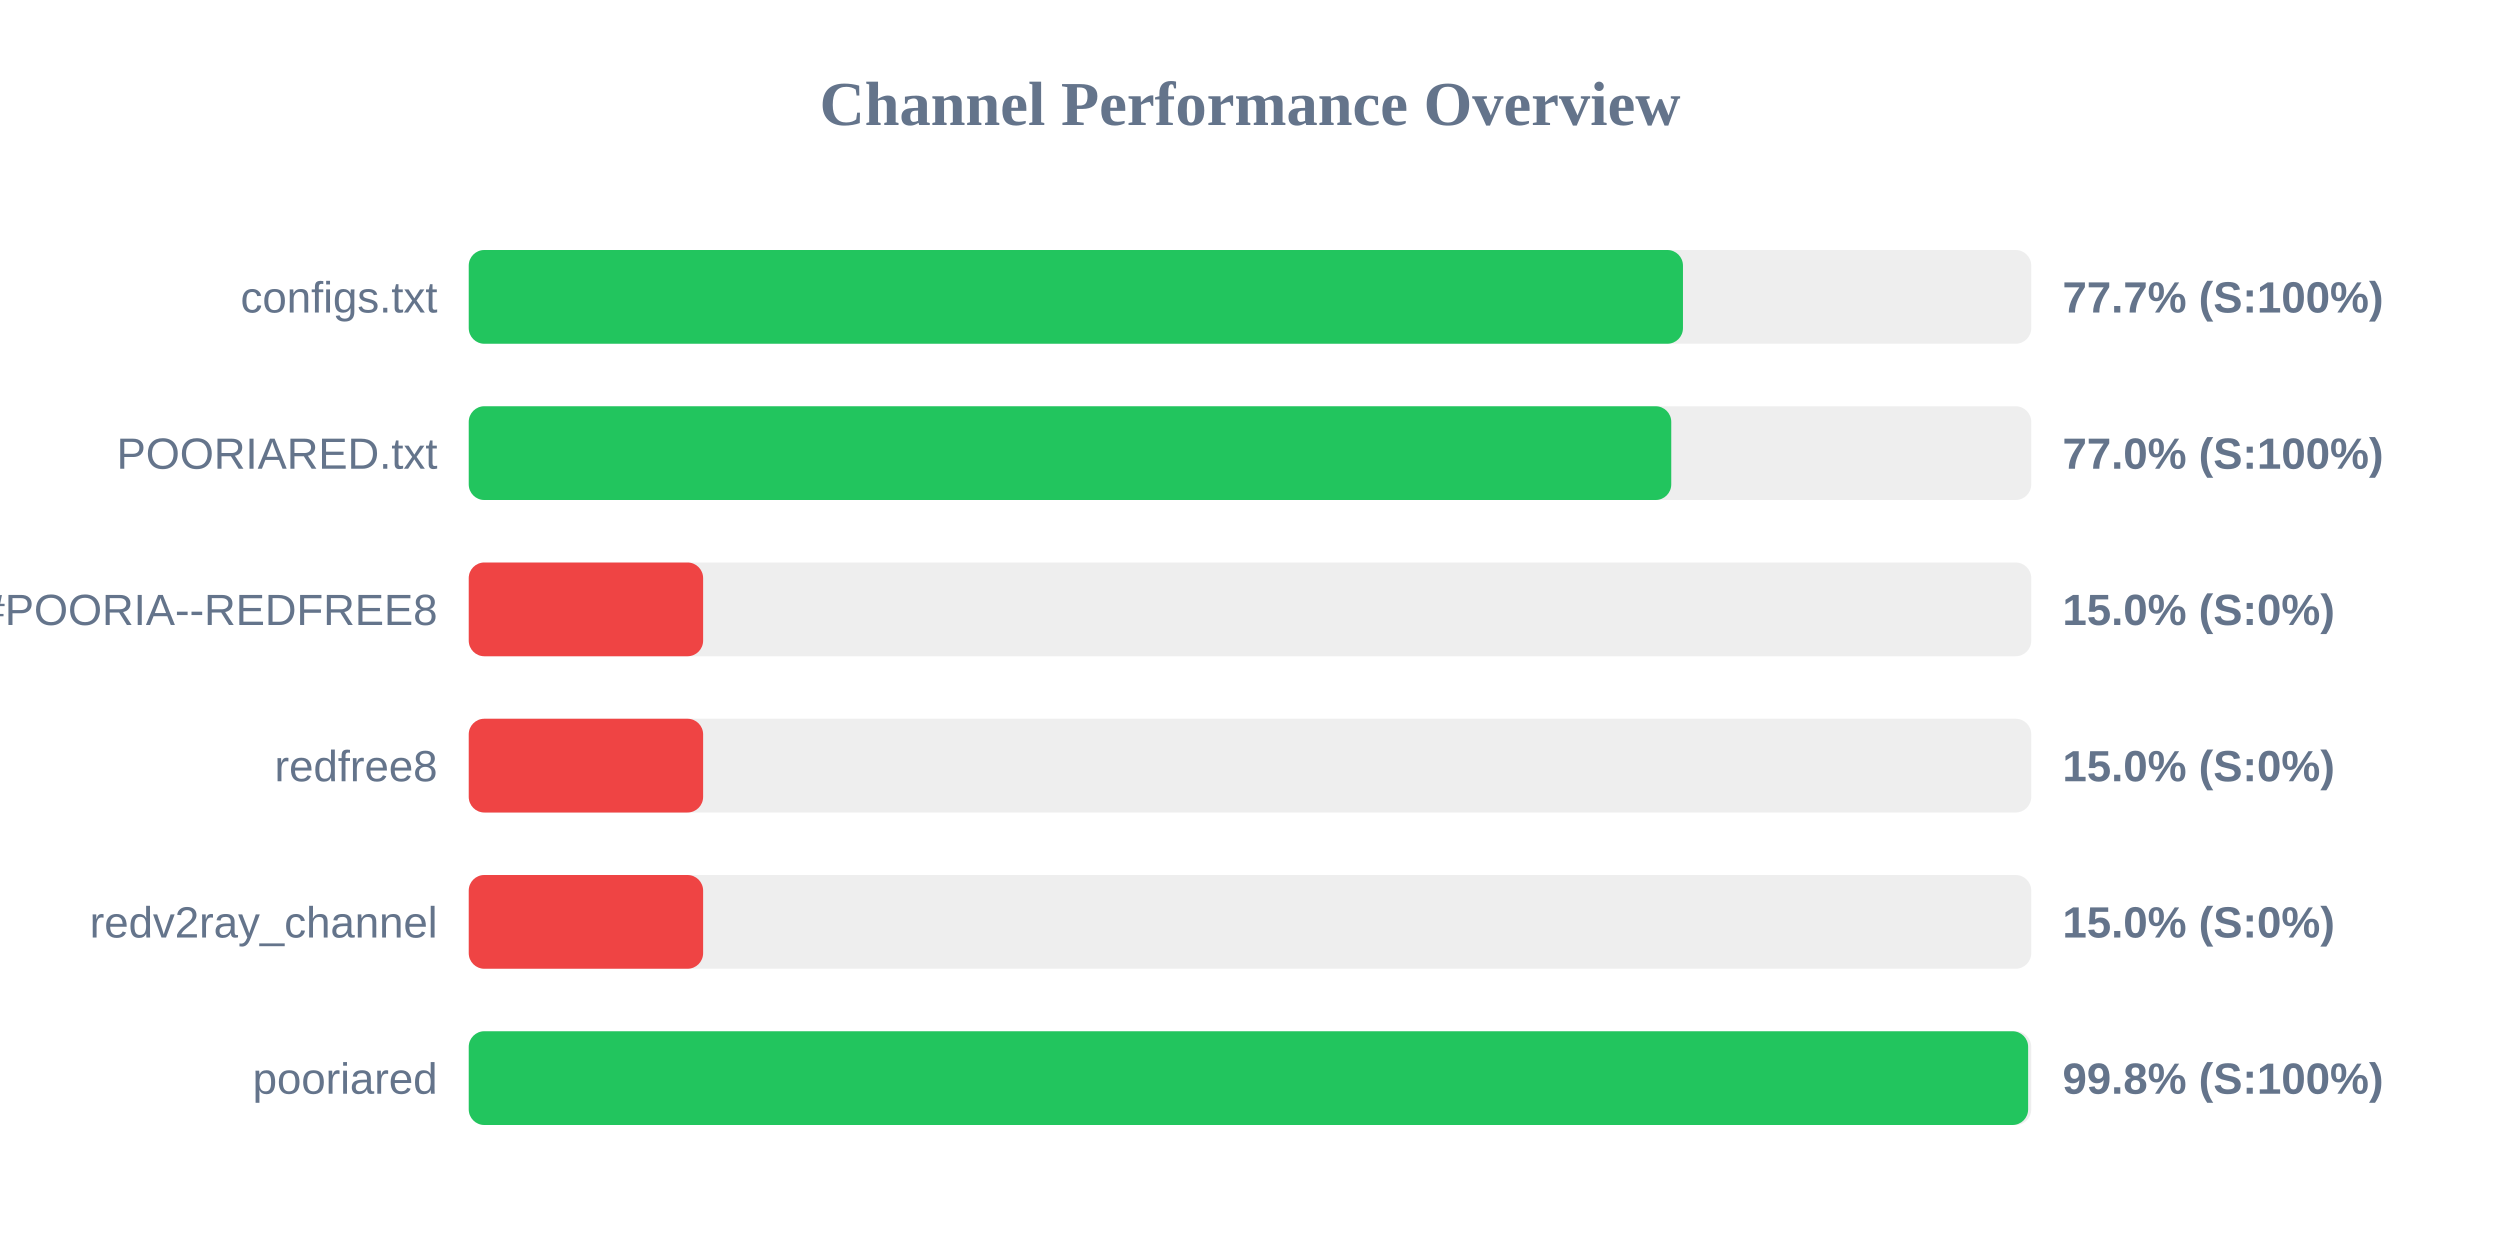
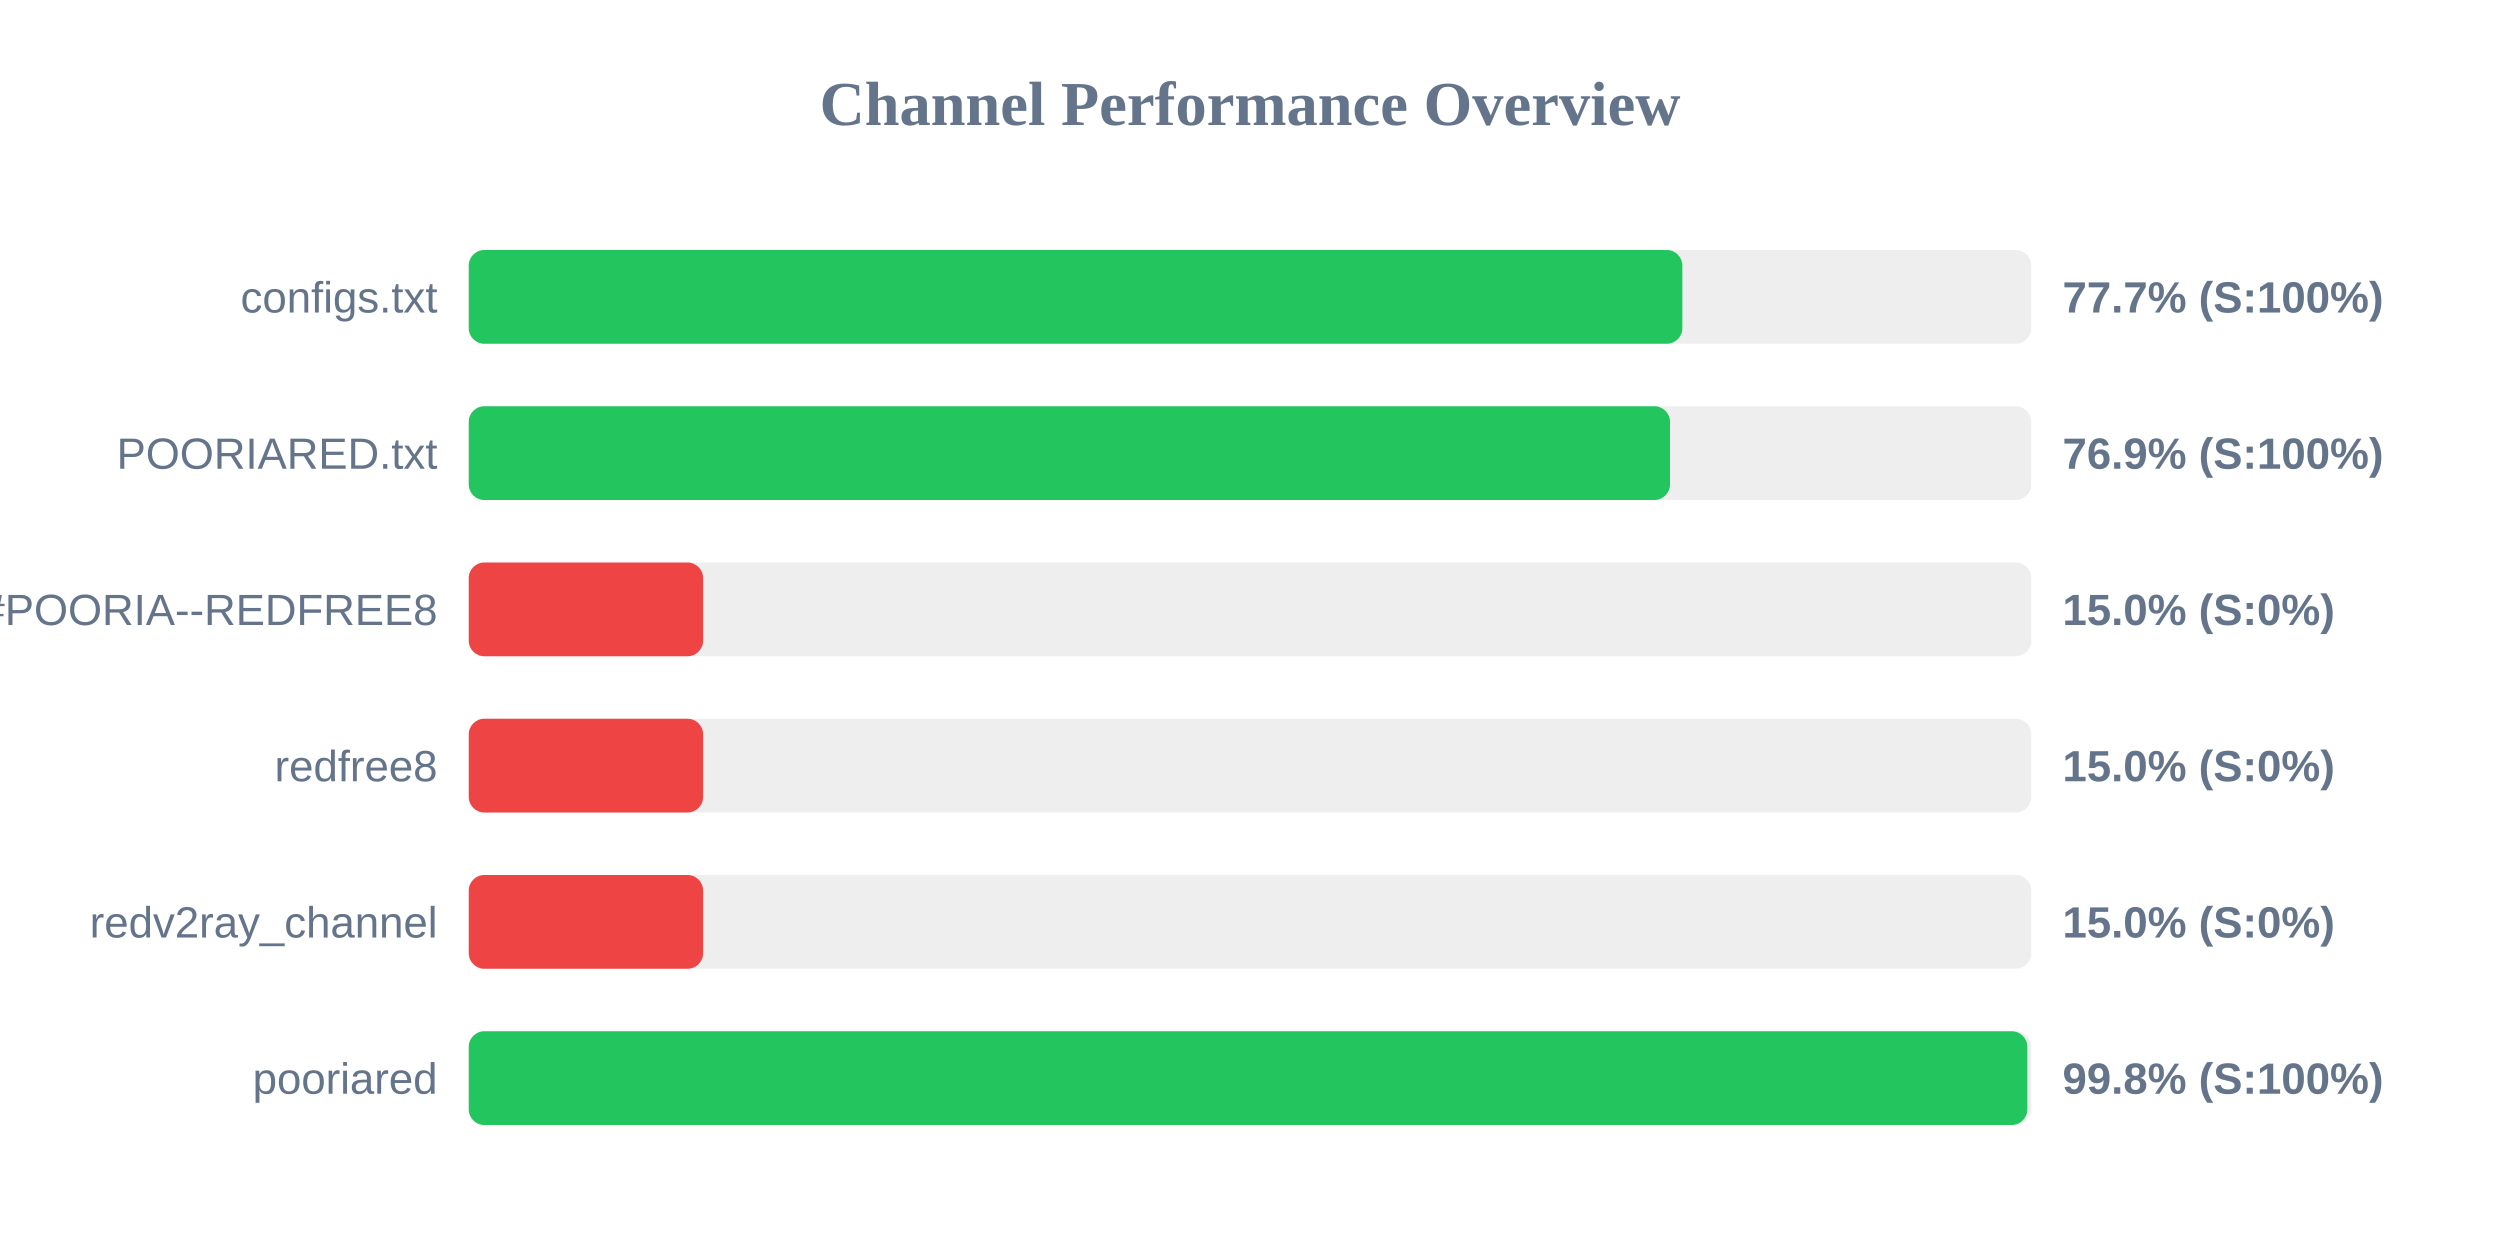
<svg xmlns="http://www.w3.org/2000/svg" width="800" height="400" version="1.1">
  <style>
        .row { font: 14px Arial; fill: #64748b; }
        .score { font: bold 14px Arial; fill: #64748b; }
    </style>
  <text x="400" y="40" text-anchor="middle" font-size="20px" font-weight="bold" fill="#64748b">Channel Performance Overview</text>
  <rect x="150" y="80" width="500" height="30" fill="#eee" rx="5" />
-   <rect x="150" y="80" width="388.55" height="30" fill="#22c55e" rx="5" />
+   <rect x="150" y="80" width="388.35" height="30" fill="#22c55e" rx="5" />
  <text x="140" y="100" text-anchor="end" class="row">configs.txt</text>
  <text x="660" y="100" text-anchor="start" class="score">77.7% (S:100%)</text>
  <rect x="150" y="130" width="500" height="30" fill="#eee" rx="5" />
-   <rect x="150" y="130" width="384.8" height="30" fill="#22c55e" rx="5" />
+   <rect x="150" y="130" width="384.4" height="30" fill="#22c55e" rx="5" />
  <text x="140" y="150" text-anchor="end" class="row">POORIARED.txt</text>
-   <text x="660" y="150" text-anchor="start" class="score">77.0% (S:100%)</text>
+   <text x="660" y="150" text-anchor="start" class="score">76.9% (S:100%)</text>
  <rect x="150" y="180" width="500" height="30" fill="#eee" rx="5" />
  <rect x="150" y="180" width="75.0" height="30" fill="#ef4444" rx="5" />
  <text x="140" y="200" text-anchor="end" class="row">POORIA--REDFREE8.txt#POORIA--REDFREE8</text>
  <text x="660" y="200" text-anchor="start" class="score">15.0% (S:0%)</text>
  <rect x="150" y="230" width="500" height="30" fill="#eee" rx="5" />
  <rect x="150" y="230" width="75.0" height="30" fill="#ef4444" rx="5" />
  <text x="140" y="250" text-anchor="end" class="row">redfree8</text>
  <text x="660" y="250" text-anchor="start" class="score">15.0% (S:0%)</text>
  <rect x="150" y="280" width="500" height="30" fill="#eee" rx="5" />
  <rect x="150" y="280" width="75.0" height="30" fill="#ef4444" rx="5" />
  <text x="140" y="300" text-anchor="end" class="row">redv2ray_channel</text>
  <text x="660" y="300" text-anchor="start" class="score">15.0% (S:0%)</text>
  <rect x="150" y="330" width="500" height="30" fill="#eee" rx="5" />
-   <rect x="150" y="330" width="499.0" height="30" fill="#22c55e" rx="5" />
+   <rect x="150" y="330" width="498.75" height="30" fill="#22c55e" rx="5" />
  <text x="140" y="350" text-anchor="end" class="row">pooriared</text>
  <text x="660" y="350" text-anchor="start" class="score">99.8% (S:100%)</text>
</svg>
